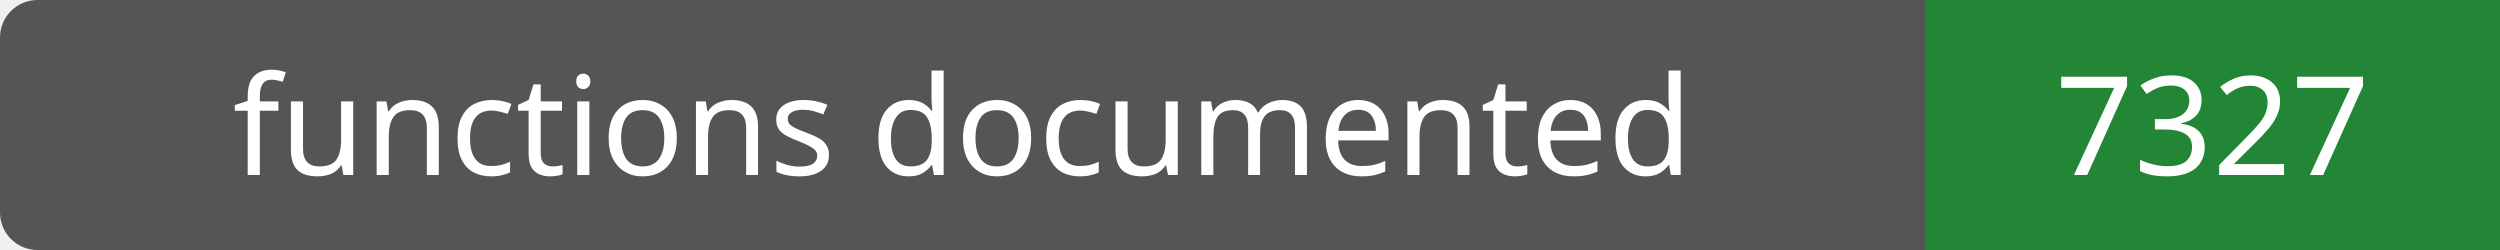
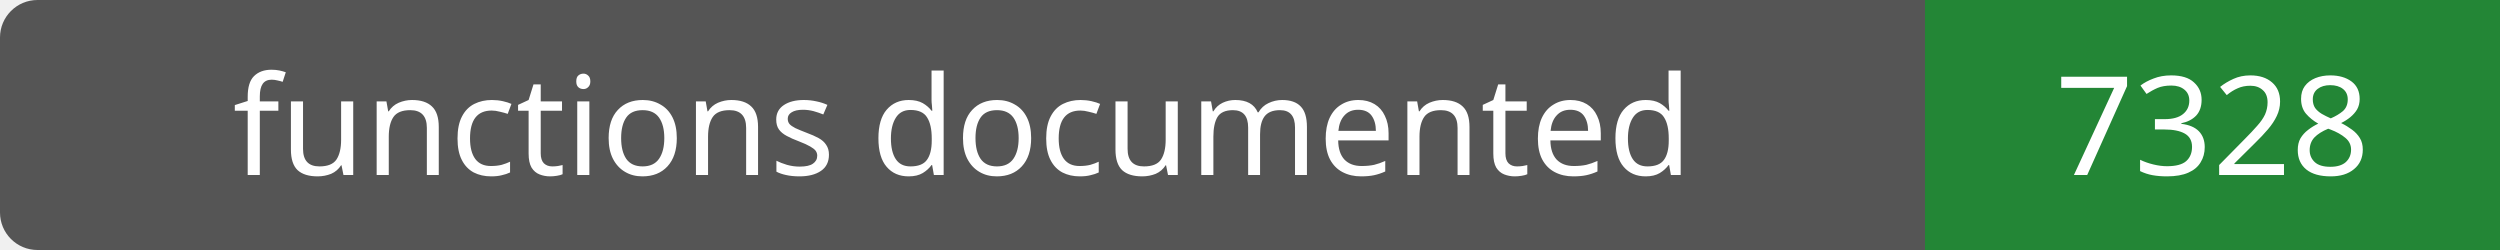
- <svg xmlns="http://www.w3.org/2000/svg" width="200" height="20" role="img" aria-label="functions documented: 7327">
+ <svg xmlns="http://www.w3.org/2000/svg" width="200" height="20" role="img" aria-label="functions documented: 7328">
  <rect width="200" height="20" rx="3" fill="#555" />
  <path fill="#238636" d="M154 0h46v20H154z" />
  <g fill="#fff" text-anchor="middle" font-family="Verdana,sans-serif" font-size="11">
    <text x="77.0" y="14">functions documented</text>
-     <text x="177.0" y="14">7327</text>
+     <text x="177.0" y="14">7328</text>
  </g>
</svg>
